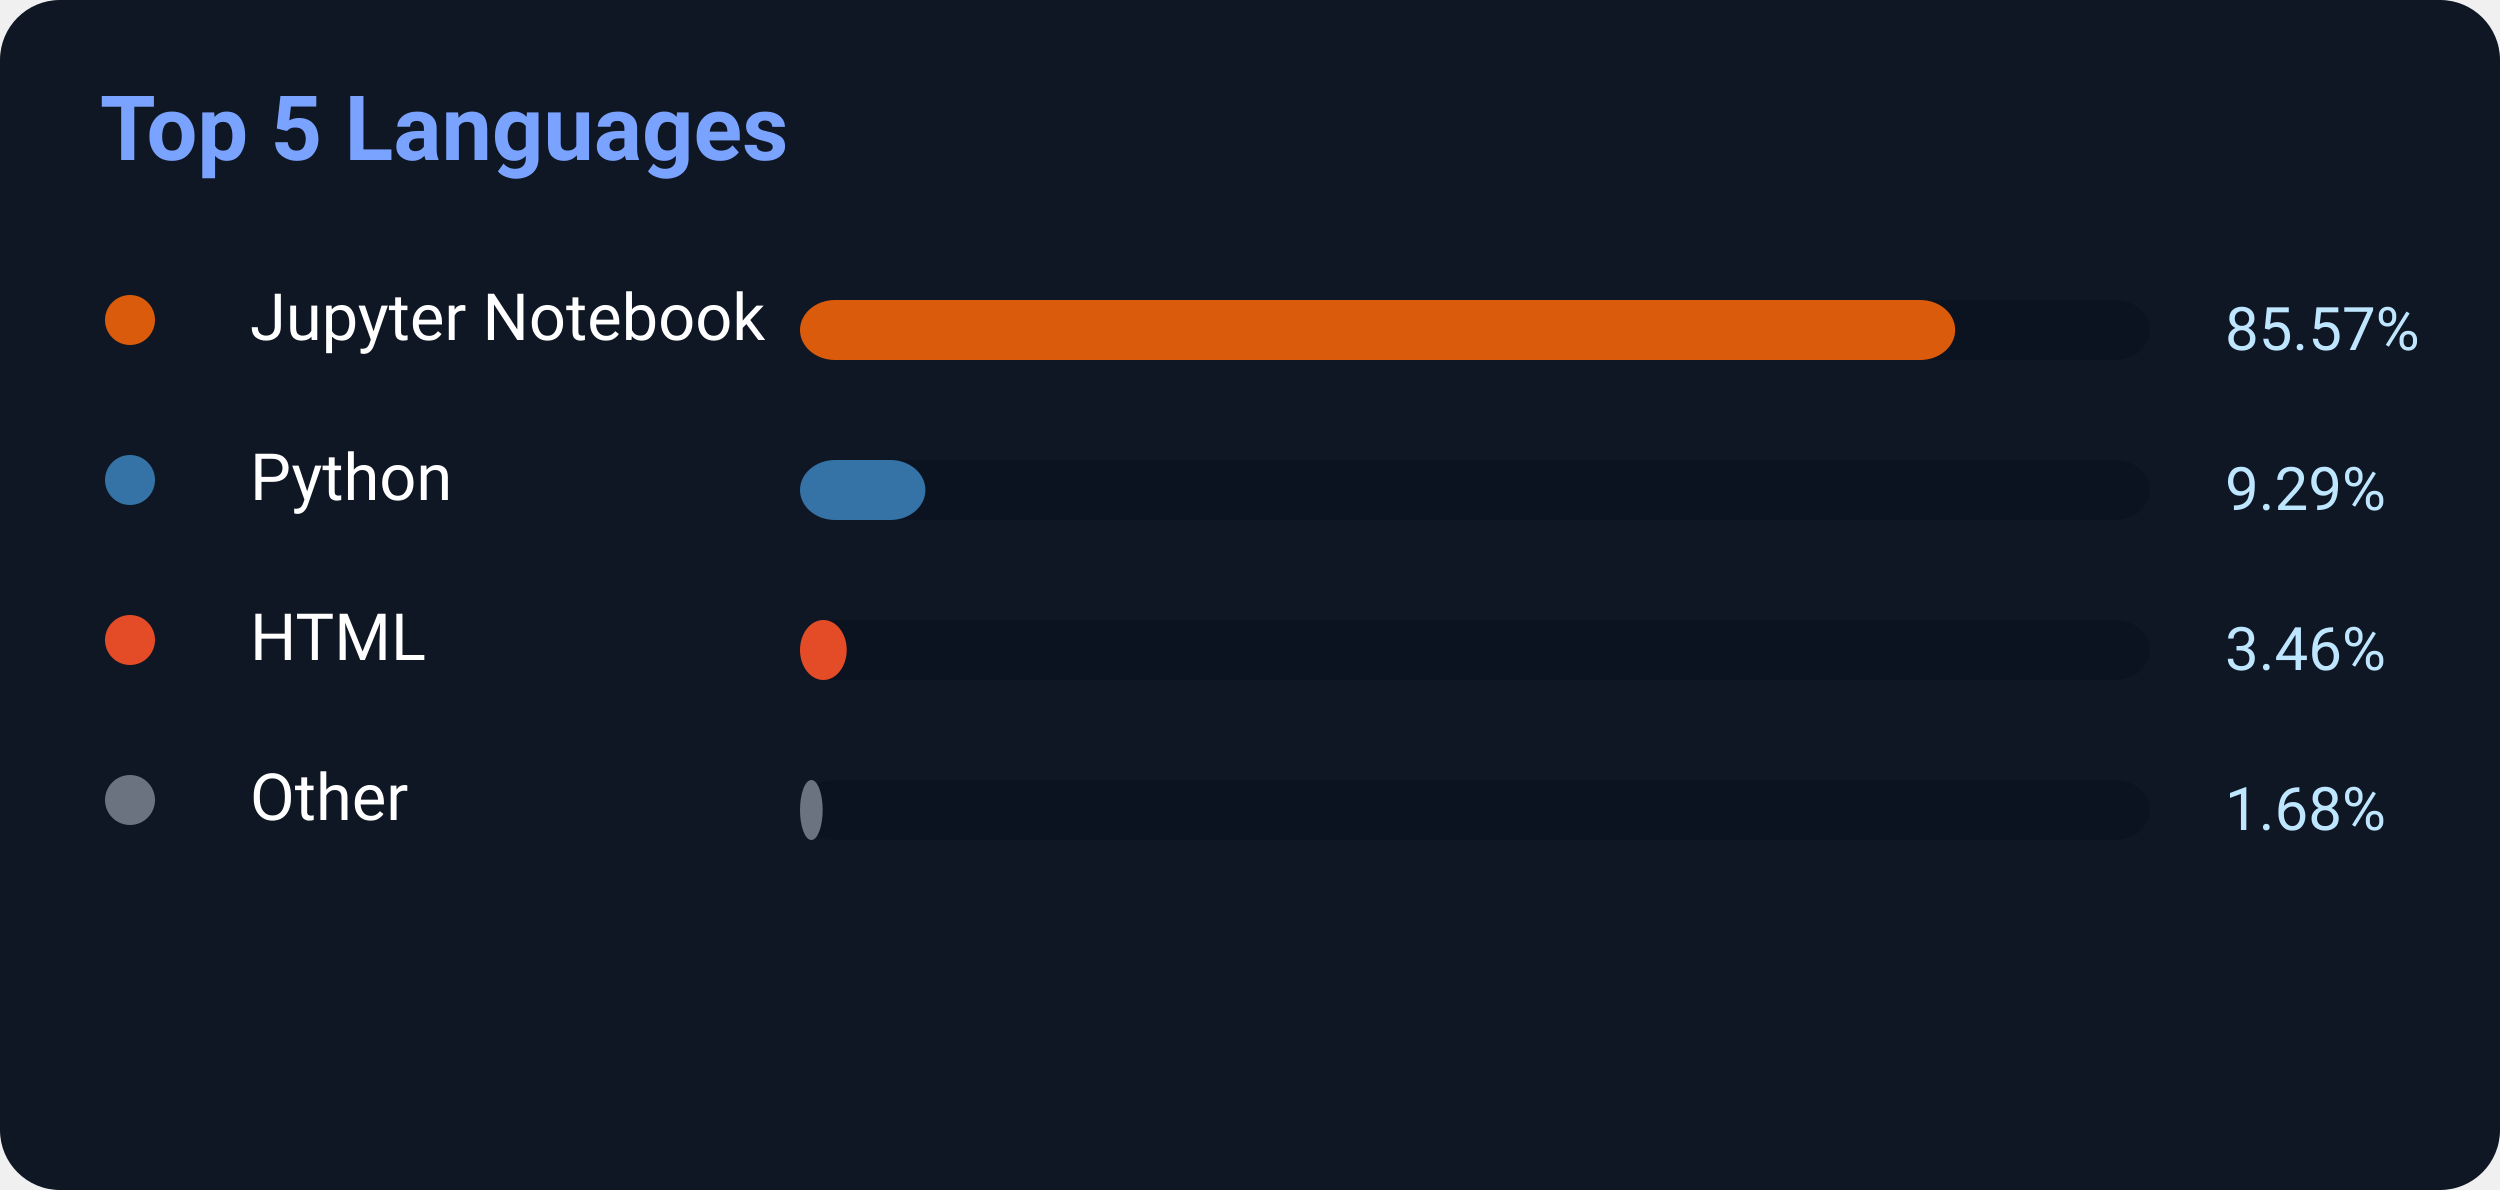
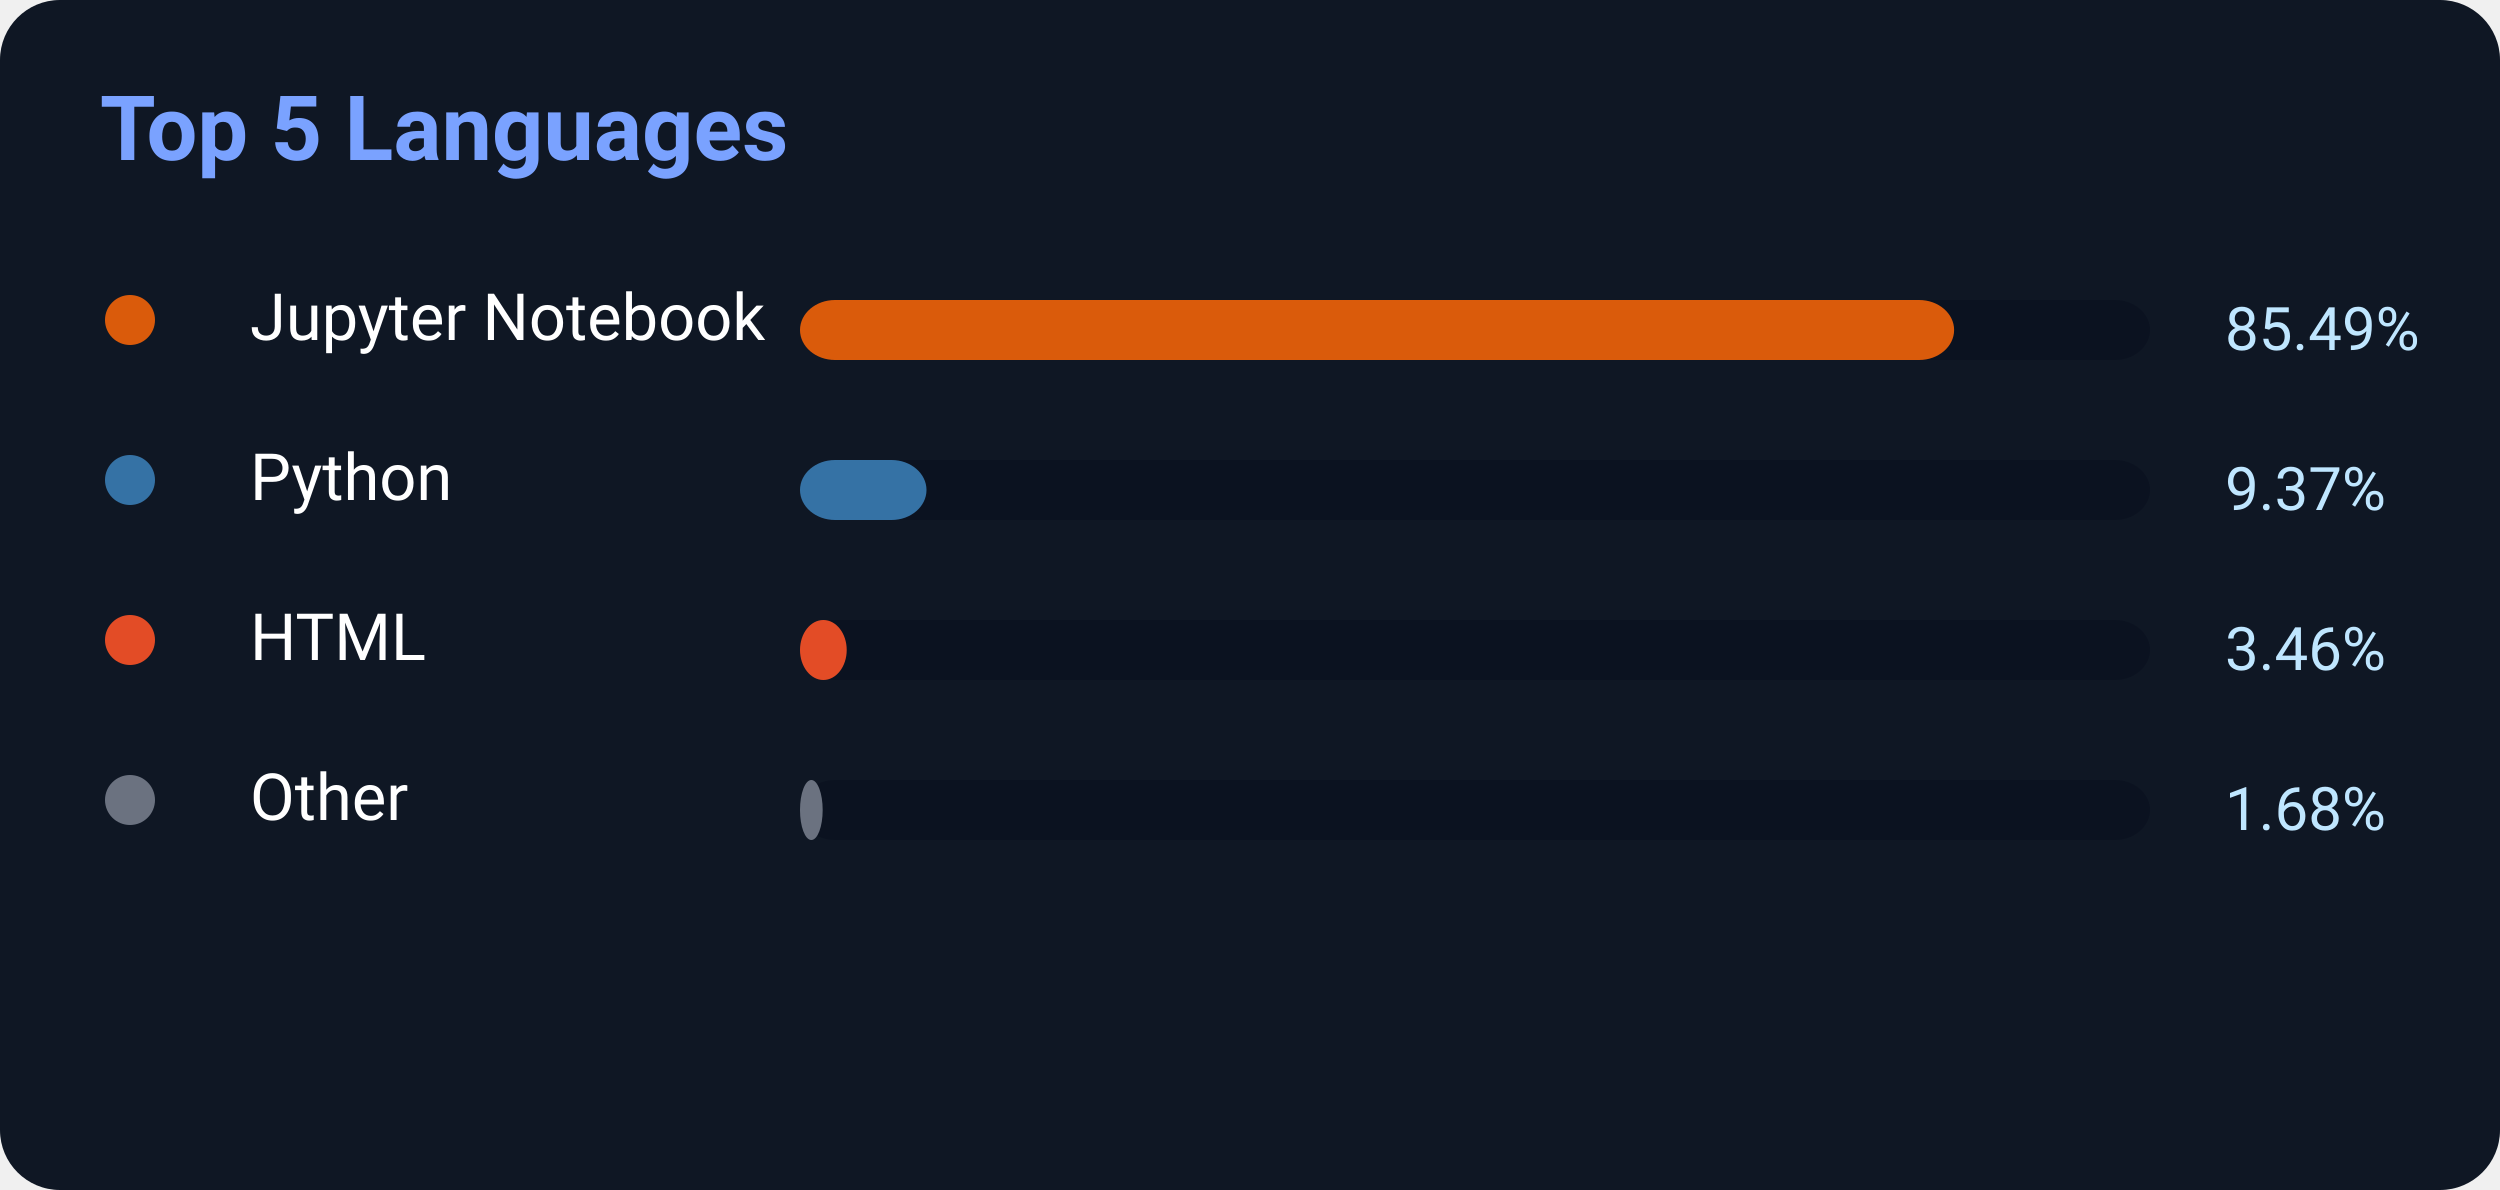
<svg xmlns="http://www.w3.org/2000/svg" width="500" height="238">
  <rect width="500" height="238" rx="12" fill="#0f1724" />
  <text x="20" y="32" fill="#7aa2ff" font-size="18" font-weight="700" font-family="Segoe UI,Roboto,Helvetica,Arial">
    Top 5 Languages
</text>
  <circle cx="26" cy="64" r="5" fill="#DA5B0B" />
  <text x="50" y="68" fill="white" font-size="13" font-family="Segoe UI,Roboto,Helvetica,Arial">Jupyter Notebook</text>
  <rect x="160" y="60" width="270" height="12" rx="7" fill="#0b1220" />
-   <rect x="160" y="60" width="231.039" height="12" rx="7" fill="#DA5B0B" />
-   <text x="445" y="70" fill="#bfe6ff" font-size="12" font-family="Segoe UI,Roboto,Helvetica,Arial">85.57%</text>
+   <rect x="160" y="60" width="230.823" height="12" rx="7" fill="#DA5B0B" />
+   <text x="445" y="70" fill="#bfe6ff" font-size="12" font-family="Segoe UI,Roboto,Helvetica,Arial">85.49%</text>
  <circle cx="26" cy="96" r="5" fill="#3572A5" />
  <text x="50" y="100" fill="white" font-size="13" font-family="Segoe UI,Roboto,Helvetica,Arial">Python</text>
  <rect x="160" y="92" width="270" height="12" rx="7" fill="#0b1220" />
-   <rect x="160" y="92" width="25.083" height="12" rx="7" fill="#3572A5" />
-   <text x="445" y="102" fill="#bfe6ff" font-size="12" font-family="Segoe UI,Roboto,Helvetica,Arial">9.29%</text>
+   <rect x="160" y="92" width="25.299" height="12" rx="7" fill="#3572A5" />
+   <text x="445" y="102" fill="#bfe6ff" font-size="12" font-family="Segoe UI,Roboto,Helvetica,Arial">9.37%</text>
  <circle cx="26" cy="128" r="5" fill="#E34C26" />
  <text x="50" y="132" fill="white" font-size="13" font-family="Segoe UI,Roboto,Helvetica,Arial">HTML</text>
  <rect x="160" y="124" width="270" height="12" rx="7" fill="#0b1220" />
  <rect x="160" y="124" width="9.342" height="12" rx="7" fill="#E34C26" />
  <text x="445" y="134" fill="#bfe6ff" font-size="12" font-family="Segoe UI,Roboto,Helvetica,Arial">3.46%</text>
  <circle cx="26" cy="160" r="5" fill="#6b7280" />
  <text x="50" y="164" fill="white" font-size="13" font-family="Segoe UI,Roboto,Helvetica,Arial">Other</text>
  <rect x="160" y="156" width="270" height="12" rx="7" fill="#0b1220" />
  <rect x="160" y="156" width="4.536" height="12" rx="7" fill="#6b7280" />
  <text x="445" y="166" fill="#bfe6ff" font-size="12" font-family="Segoe UI,Roboto,Helvetica,Arial">1.68%</text>
</svg>
